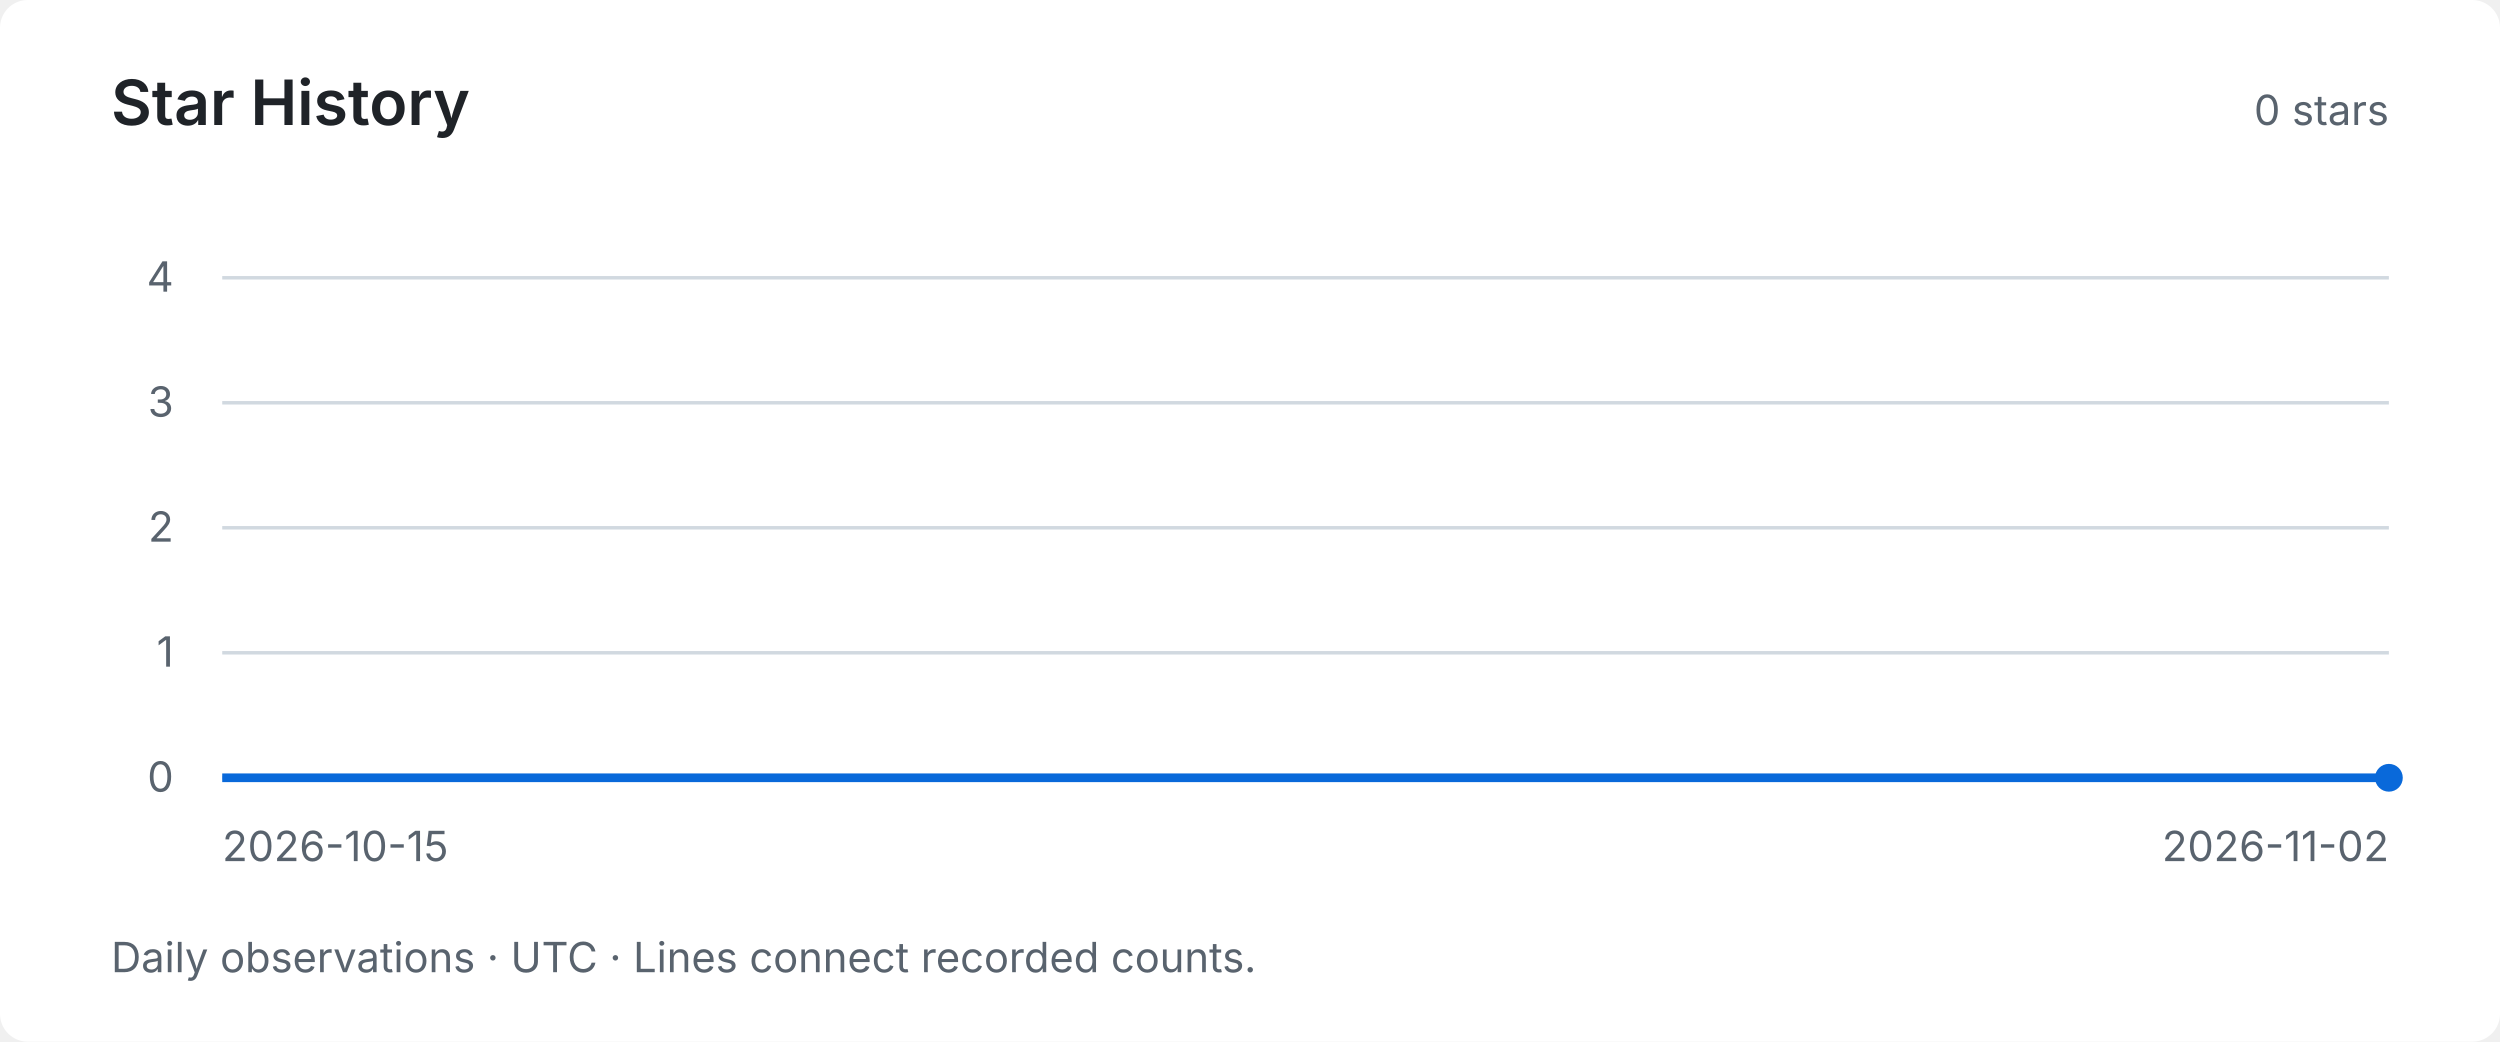
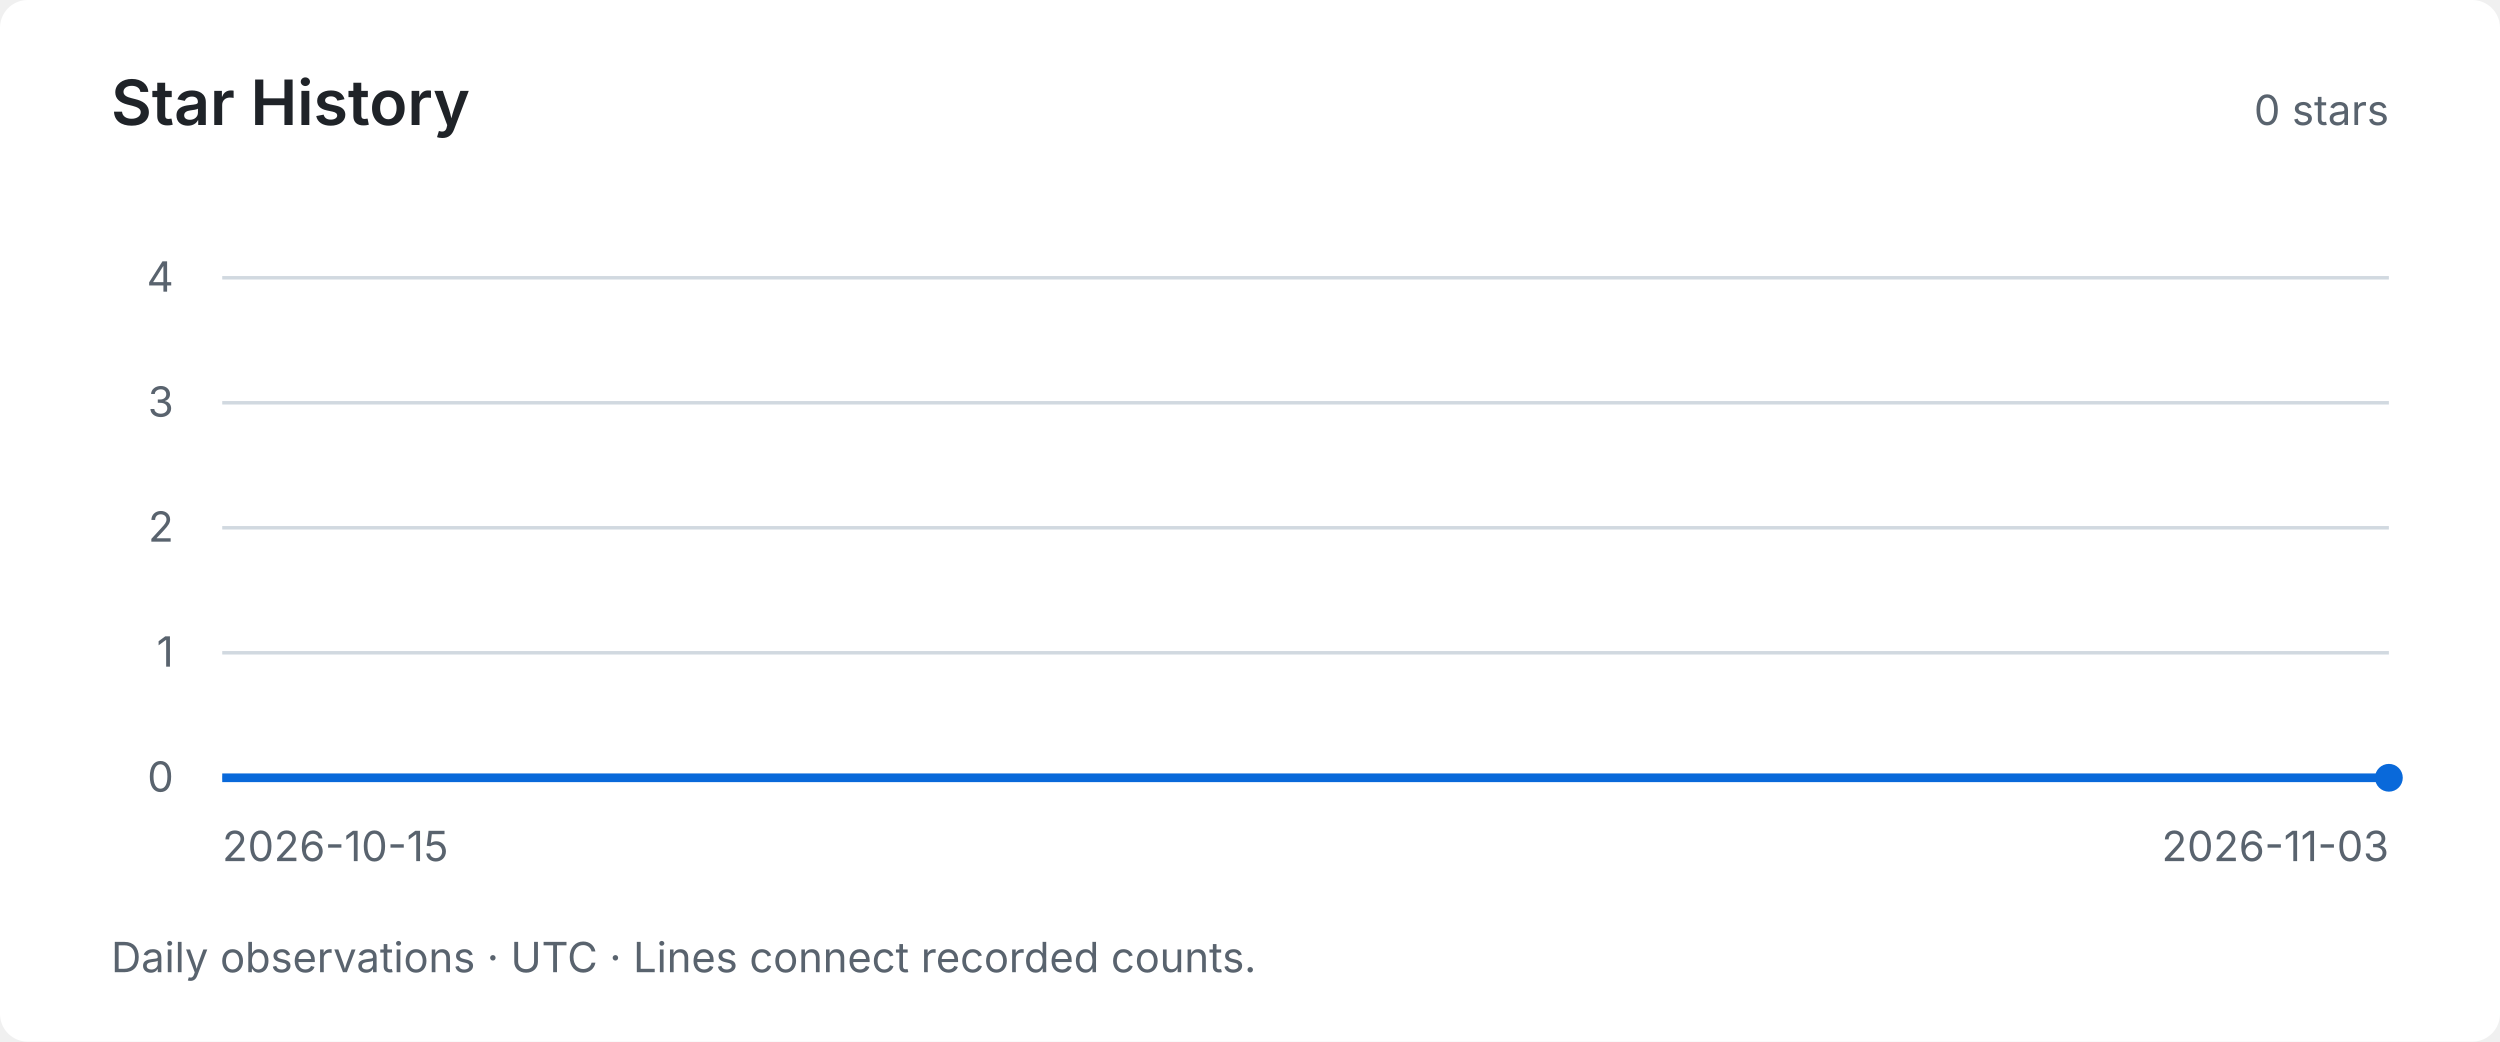
<svg xmlns="http://www.w3.org/2000/svg" width="720" height="300" viewBox="0 0 720 300" role="img" aria-labelledby="title desc">
  <style>text { font-family: system-ui, -apple-system, BlinkMacSystemFont, "Segoe UI", sans-serif; fill: #59636e; font-size: 12px; }</style>
  <rect width="720" height="300" rx="8" fill="#ffffff" />
  <text x="32" y="36" style="fill:#1f2328;font-size:18px;font-weight:600">Star History</text>
  <text x="688" y="36" text-anchor="end">0 stars</text>
  <path d="M64 224 H688" stroke="#d1d9e0" stroke-width="1" />
  <text x="50" y="228" text-anchor="end">0</text>
  <path d="M64 188 H688" stroke="#d1d9e0" stroke-width="1" />
  <text x="50" y="192" text-anchor="end">1</text>
  <path d="M64 152 H688" stroke="#d1d9e0" stroke-width="1" />
  <text x="50" y="156" text-anchor="end">2</text>
  <path d="M64 116 H688" stroke="#d1d9e0" stroke-width="1" />
  <text x="50" y="120" text-anchor="end">3</text>
  <path d="M64 80 H688" stroke="#d1d9e0" stroke-width="1" />
  <text x="50" y="84" text-anchor="end">4</text>
-   <polyline points="64.00,224.00 98.67,224.00 133.33,224.00 168.00,224.00 202.67,224.00 237.33,224.00 272.00,224.00 306.67,224.00 341.33,224.00 376.00,224.00 410.67,224.00 445.33,224.00 480.00,224.00 514.67,224.00 549.33,224.00 584.00,224.00 618.67,224.00 653.33,224.00 688.00,224.00" fill="none" stroke="#0969da" stroke-width="2.5" />
+   <polyline points="64.00,224.00 96.84,224.00 129.68,224.00 162.53,224.00 195.37,224.00 228.21,224.00 261.05,224.00 293.89,224.00 326.74,224.00 359.58,224.00 392.42,224.00 425.26,224.00 458.11,224.00 490.95,224.00 523.79,224.00 556.63,224.00 589.47,224.00 622.32,224.00 655.16,224.00 688.00,224.00" fill="none" stroke="#0969da" stroke-width="2.5" />
  <circle cx="688.00" cy="224.00" r="4" fill="#0969da" />
  <text x="64" y="248">2026-10-15</text>
-   <text x="688" y="248" text-anchor="end">2026-11-02</text>
+   <text x="688" y="248" text-anchor="end">2026-11-03</text>
  <text x="32" y="280">Daily observations · UTC · Lines connect recorded counts.</text>
</svg>
